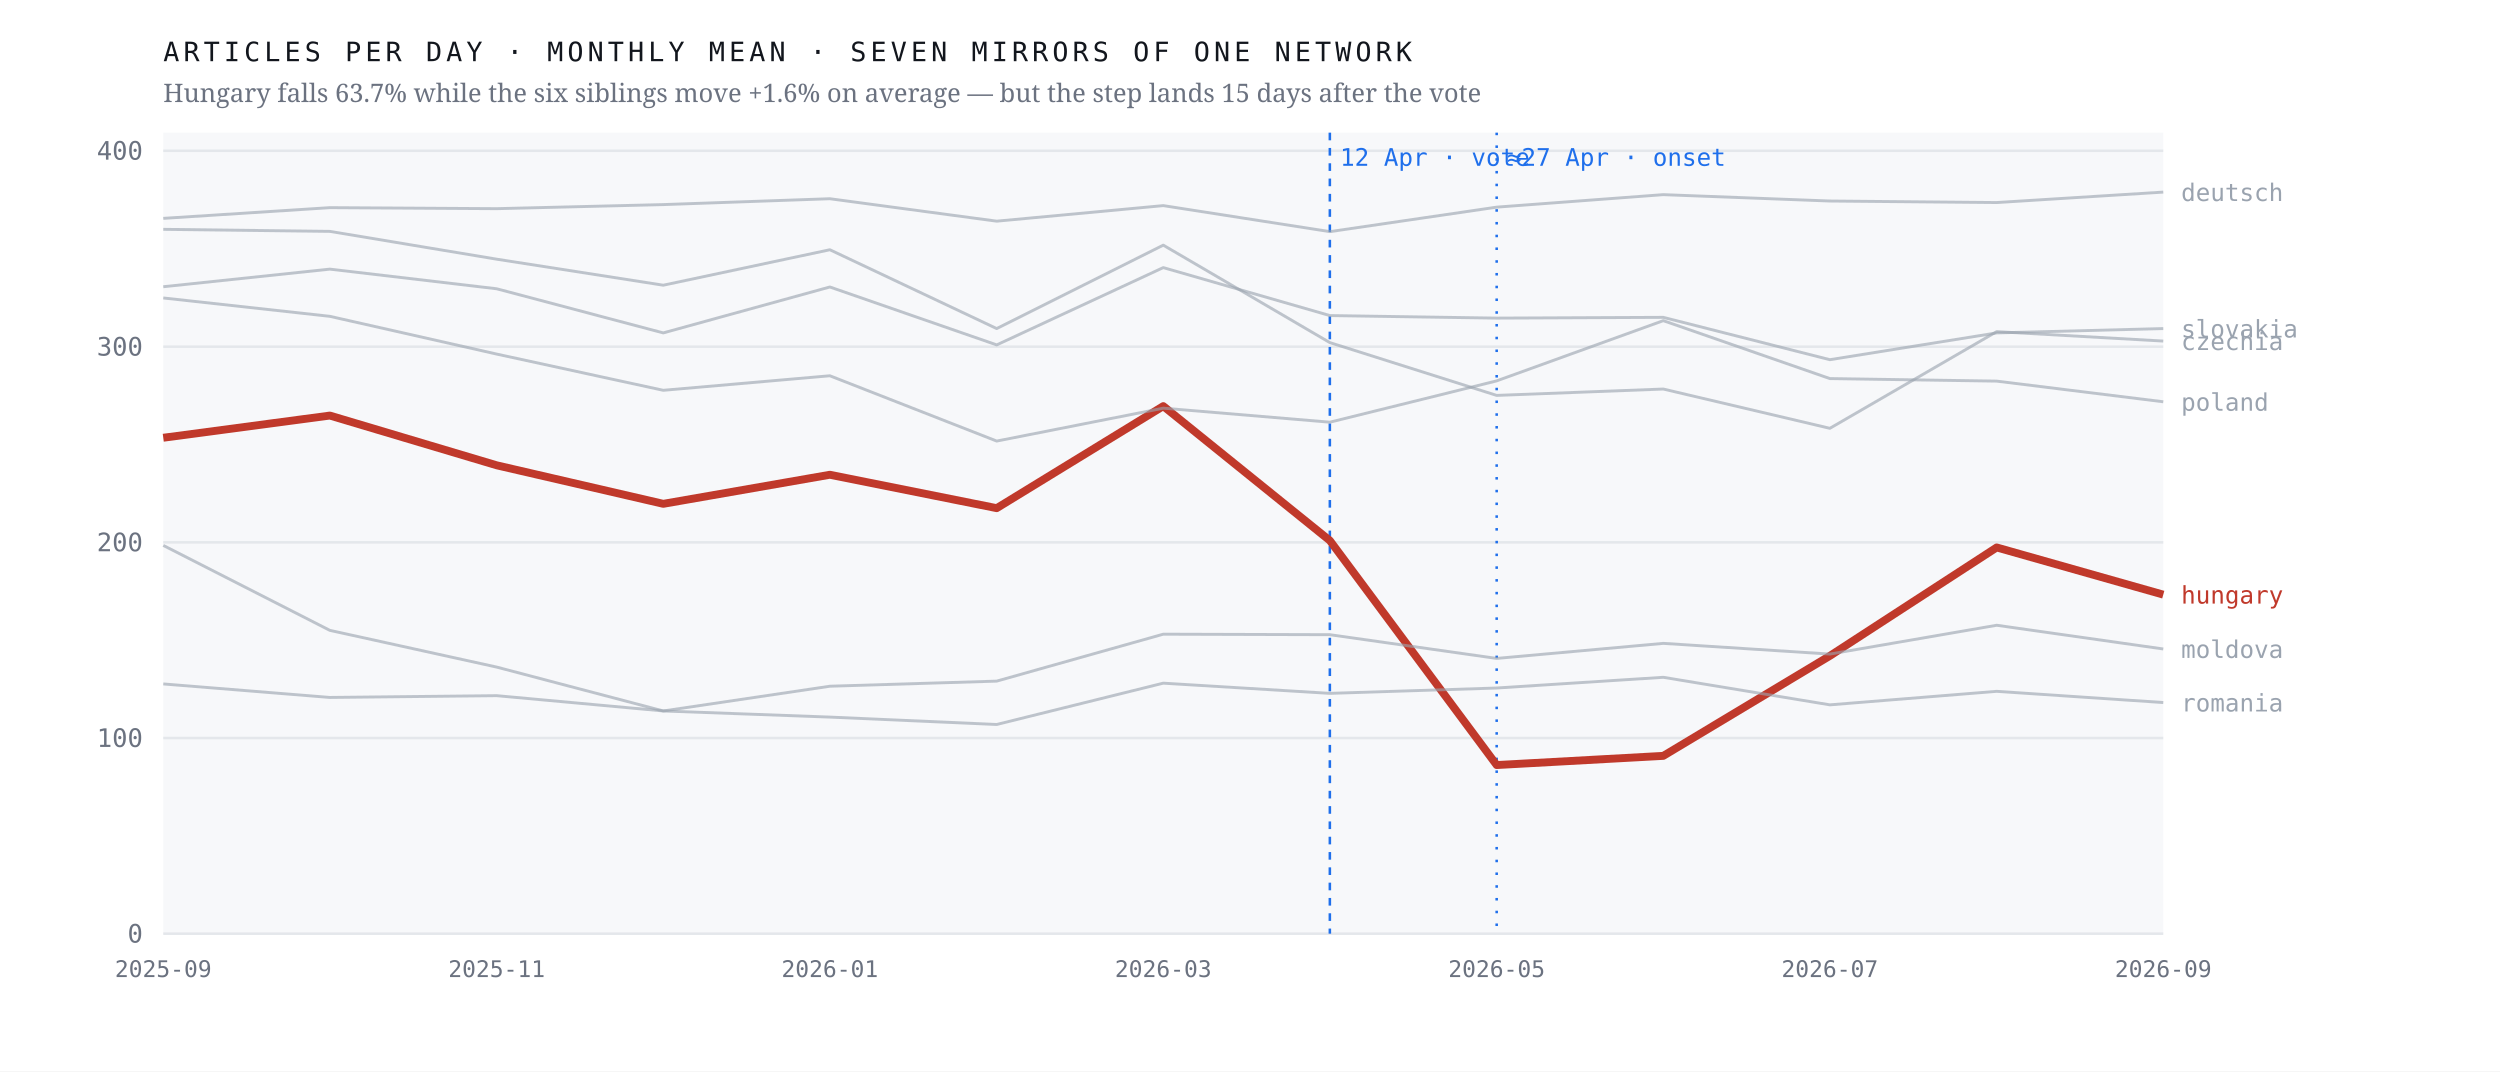
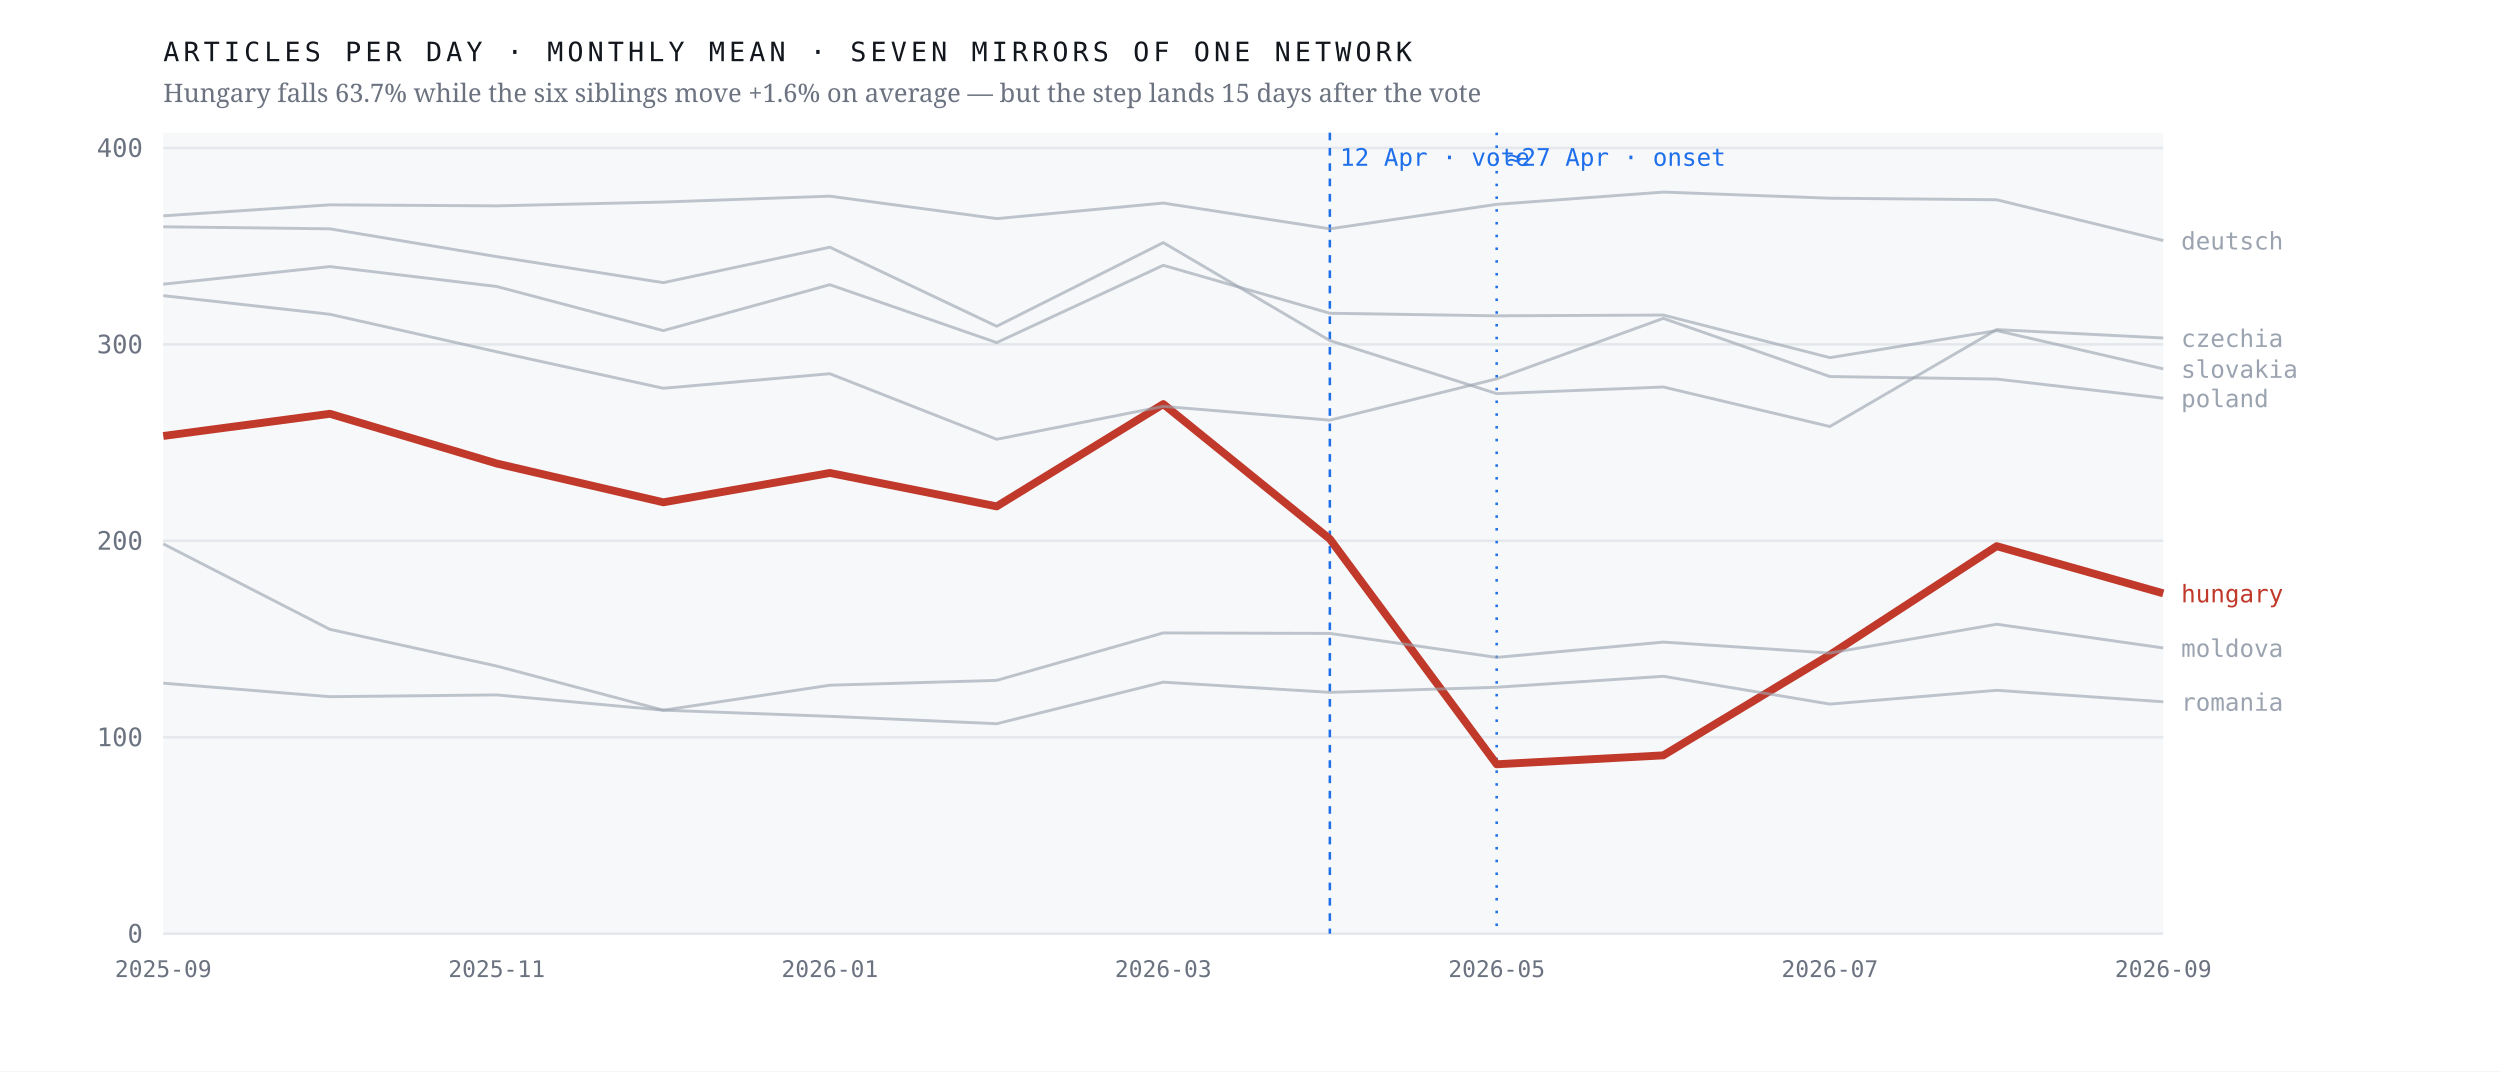
<svg xmlns="http://www.w3.org/2000/svg" viewBox="0 0 980 420" width="980" height="420" role="img" aria-label="Monthly output of seven mirrors of one network; the Hungarian line falls 63.7% after April 2026 while the six others hold roughly flat">
  <rect width="980" height="420" fill="#ffffff" />
  <rect x="64" y="52" width="784" height="314" fill="#f7f8fa" />
  <line x1="64" y1="366.0" x2="848" y2="366.0" stroke="#e4e7eb" stroke-width="1" />
  <text x="56.0" y="369.5" font-family="ui-monospace,'IBM Plex Mono',Menlo,monospace" font-size="10" font-weight="400" letter-spacing="0" fill="#6b7280" text-anchor="end">0</text>
-   <line x1="64" y1="289.3" x2="848" y2="289.3" stroke="#e4e7eb" stroke-width="1" />
-   <text x="56.0" y="292.8" font-family="ui-monospace,'IBM Plex Mono',Menlo,monospace" font-size="10" font-weight="400" letter-spacing="0" fill="#6b7280" text-anchor="end">100</text>
-   <line x1="64" y1="212.6" x2="848" y2="212.6" stroke="#e4e7eb" stroke-width="1" />
-   <text x="56.0" y="216.1" font-family="ui-monospace,'IBM Plex Mono',Menlo,monospace" font-size="10" font-weight="400" letter-spacing="0" fill="#6b7280" text-anchor="end">200</text>
-   <line x1="64" y1="135.9" x2="848" y2="135.9" stroke="#e4e7eb" stroke-width="1" />
-   <text x="56.0" y="139.4" font-family="ui-monospace,'IBM Plex Mono',Menlo,monospace" font-size="10" font-weight="400" letter-spacing="0" fill="#6b7280" text-anchor="end">300</text>
-   <line x1="64" y1="59.1" x2="848" y2="59.1" stroke="#e4e7eb" stroke-width="1" />
-   <text x="56.0" y="62.6" font-family="ui-monospace,'IBM Plex Mono',Menlo,monospace" font-size="10" font-weight="400" letter-spacing="0" fill="#6b7280" text-anchor="end">400</text>
+   <line x1="64" y1="289.0" x2="848" y2="289.0" stroke="#e4e7eb" stroke-width="1" />
+   <text x="56.0" y="292.5" font-family="ui-monospace,'IBM Plex Mono',Menlo,monospace" font-size="10" font-weight="400" letter-spacing="0" fill="#6b7280" text-anchor="end">100</text>
+   <line x1="64" y1="212.0" x2="848" y2="212.0" stroke="#e4e7eb" stroke-width="1" />
+   <text x="56.0" y="215.5" font-family="ui-monospace,'IBM Plex Mono',Menlo,monospace" font-size="10" font-weight="400" letter-spacing="0" fill="#6b7280" text-anchor="end">200</text>
+   <line x1="64" y1="135.0" x2="848" y2="135.0" stroke="#e4e7eb" stroke-width="1" />
+   <text x="56.0" y="138.5" font-family="ui-monospace,'IBM Plex Mono',Menlo,monospace" font-size="10" font-weight="400" letter-spacing="0" fill="#6b7280" text-anchor="end">300</text>
+   <line x1="64" y1="58.0" x2="848" y2="58.0" stroke="#e4e7eb" stroke-width="1" />
+   <text x="56.0" y="61.5" font-family="ui-monospace,'IBM Plex Mono',Menlo,monospace" font-size="10" font-weight="400" letter-spacing="0" fill="#6b7280" text-anchor="end">400</text>
  <line x1="521.3" y1="52" x2="521.3" y2="366" stroke="#1f6feb" stroke-width="1" stroke-dasharray="3 3" />
  <text x="525.3" y="65.0" font-family="ui-monospace,'IBM Plex Mono',Menlo,monospace" font-size="9.5" font-weight="400" letter-spacing="0" fill="#1f6feb" text-anchor="start">12 Apr · vote</text>
  <line x1="586.7" y1="52" x2="586.7" y2="366" stroke="#1f6feb" stroke-width="1" stroke-dasharray="1 4" />
  <text x="590.7" y="65.0" font-family="ui-monospace,'IBM Plex Mono',Menlo,monospace" font-size="9.5" font-weight="400" letter-spacing="0" fill="#1f6feb" text-anchor="start">≈27 Apr · onset</text>
-   <polyline points="64.0,171.6 129.3,162.9 194.7,182.4 260.0,197.5 325.3,186.1 390.7,199.2 456.0,159.2 521.3,211.9 586.7,299.9 652.0,296.3 717.3,257.1 782.7,214.6 848.0,233.1" fill="none" stroke="#c0392b" stroke-width="3.1" stroke-opacity="1" stroke-linejoin="round" />
-   <text x="855.0" y="236.6" font-family="ui-monospace,'IBM Plex Mono',Menlo,monospace" font-size="9.5" font-weight="500" letter-spacing="0" fill="#c0392b" text-anchor="start">hungary</text>
-   <polyline points="64.0,89.9 129.3,90.7 194.7,101.6 260.0,111.8 325.3,97.9 390.7,128.8 456.0,96.1 521.3,134.3 586.7,155.0 652.0,152.5 717.3,167.9 782.7,130.0 848.0,133.7" fill="none" stroke="#9aa3af" stroke-width="1.15" stroke-opacity="0.62" stroke-linejoin="round" />
-   <text x="855.0" y="137.2" font-family="ui-monospace,'IBM Plex Mono',Menlo,monospace" font-size="9.5" font-weight="400" letter-spacing="0" fill="#9aa3af" text-anchor="start">czechia</text>
-   <polyline points="64.0,85.6 129.3,81.4 194.7,81.8 260.0,80.2 325.3,77.9 390.7,86.7 456.0,80.6 521.3,90.8 586.7,81.2 652.0,76.3 717.3,78.8 782.7,79.4 848.0,75.3" fill="none" stroke="#9aa3af" stroke-width="1.15" stroke-opacity="0.62" stroke-linejoin="round" />
-   <text x="855.0" y="78.8" font-family="ui-monospace,'IBM Plex Mono',Menlo,monospace" font-size="9.5" font-weight="400" letter-spacing="0" fill="#9aa3af" text-anchor="start">deutsch</text>
-   <polyline points="64.0,213.8 129.3,247.1 194.7,261.5 260.0,278.7 325.3,269.0 390.7,267.0 456.0,248.6 521.3,248.8 586.7,258.1 652.0,252.2 717.3,256.4 782.7,245.1 848.0,254.4" fill="none" stroke="#9aa3af" stroke-width="1.15" stroke-opacity="0.62" stroke-linejoin="round" />
-   <text x="855.0" y="257.9" font-family="ui-monospace,'IBM Plex Mono',Menlo,monospace" font-size="9.5" font-weight="400" letter-spacing="0" fill="#9aa3af" text-anchor="start">moldova</text>
-   <polyline points="64.0,116.8 129.3,124.0 194.7,138.8 260.0,153.0 325.3,147.3 390.7,172.9 456.0,160.0 521.3,165.5 586.7,149.3 652.0,125.7 717.3,148.4 782.7,149.4 848.0,157.5" fill="none" stroke="#9aa3af" stroke-width="1.15" stroke-opacity="0.62" stroke-linejoin="round" />
-   <text x="855.0" y="161.0" font-family="ui-monospace,'IBM Plex Mono',Menlo,monospace" font-size="9.5" font-weight="400" letter-spacing="0" fill="#9aa3af" text-anchor="start">poland</text>
-   <polyline points="64.0,268.1 129.3,273.4 194.7,272.7 260.0,278.7 325.3,281.1 390.7,284.0 456.0,267.8 521.3,271.8 586.7,269.7 652.0,265.5 717.3,276.3 782.7,271.0 848.0,275.4" fill="none" stroke="#9aa3af" stroke-width="1.15" stroke-opacity="0.62" stroke-linejoin="round" />
-   <text x="855.0" y="278.9" font-family="ui-monospace,'IBM Plex Mono',Menlo,monospace" font-size="9.5" font-weight="400" letter-spacing="0" fill="#9aa3af" text-anchor="start">romania</text>
-   <polyline points="64.0,112.4 129.3,105.5 194.7,113.2 260.0,130.5 325.3,112.5 390.7,135.2 456.0,104.9 521.3,123.7 586.7,124.7 652.0,124.4 717.3,141.0 782.7,130.5 848.0,128.8" fill="none" stroke="#9aa3af" stroke-width="1.15" stroke-opacity="0.62" stroke-linejoin="round" />
-   <text x="855.0" y="132.3" font-family="ui-monospace,'IBM Plex Mono',Menlo,monospace" font-size="9.5" font-weight="400" letter-spacing="0" fill="#9aa3af" text-anchor="start">slovakia</text>
+   <polyline points="64.0,170.9 129.3,162.2 194.7,181.7 260.0,196.9 325.3,185.4 390.7,198.5 456.0,158.4 521.3,211.3 586.7,299.6 652.0,296.1 717.3,256.7 782.7,214.1 848.0,232.6" fill="none" stroke="#c0392b" stroke-width="3.1" stroke-opacity="1" stroke-linejoin="round" />
+   <text x="855.0" y="236.1" font-family="ui-monospace,'IBM Plex Mono',Menlo,monospace" font-size="9.5" font-weight="500" letter-spacing="0" fill="#c0392b" text-anchor="start">hungary</text>
+   <polyline points="64.0,88.9 129.3,89.7 194.7,100.6 260.0,110.8 325.3,96.9 390.7,127.9 456.0,95.1 521.3,133.5 586.7,154.3 652.0,151.7 717.3,167.2 782.7,129.2 848.0,132.5" fill="none" stroke="#9aa3af" stroke-width="1.15" stroke-opacity="0.62" stroke-linejoin="round" />
+   <text x="855.0" y="136.0" font-family="ui-monospace,'IBM Plex Mono',Menlo,monospace" font-size="9.5" font-weight="400" letter-spacing="0" fill="#9aa3af" text-anchor="start">czechia</text>
+   <polyline points="64.0,84.6 129.3,80.3 194.7,80.7 260.0,79.2 325.3,76.9 390.7,85.7 456.0,79.6 521.3,89.7 586.7,80.1 652.0,75.3 717.3,77.7 782.7,78.3 848.0,94.3" fill="none" stroke="#9aa3af" stroke-width="1.15" stroke-opacity="0.62" stroke-linejoin="round" />
+   <text x="855.0" y="97.8" font-family="ui-monospace,'IBM Plex Mono',Menlo,monospace" font-size="9.5" font-weight="400" letter-spacing="0" fill="#9aa3af" text-anchor="start">deutsch</text>
+   <polyline points="64.0,213.2 129.3,246.7 194.7,261.1 260.0,278.4 325.3,268.6 390.7,266.7 456.0,248.1 521.3,248.3 586.7,257.7 652.0,251.7 717.3,256.0 782.7,244.7 848.0,254.0" fill="none" stroke="#9aa3af" stroke-width="1.15" stroke-opacity="0.62" stroke-linejoin="round" />
+   <text x="855.0" y="257.5" font-family="ui-monospace,'IBM Plex Mono',Menlo,monospace" font-size="9.5" font-weight="400" letter-spacing="0" fill="#9aa3af" text-anchor="start">moldova</text>
+   <polyline points="64.0,115.9 129.3,123.2 194.7,137.9 260.0,152.2 325.3,146.5 390.7,172.2 456.0,159.3 521.3,164.7 586.7,148.5 652.0,124.8 717.3,147.6 782.7,148.6 848.0,156.1" fill="none" stroke="#9aa3af" stroke-width="1.15" stroke-opacity="0.62" stroke-linejoin="round" />
+   <text x="855.0" y="159.6" font-family="ui-monospace,'IBM Plex Mono',Menlo,monospace" font-size="9.5" font-weight="400" letter-spacing="0" fill="#9aa3af" text-anchor="start">poland</text>
+   <polyline points="64.0,267.8 129.3,273.1 194.7,272.4 260.0,278.4 325.3,280.8 390.7,283.7 456.0,267.4 521.3,271.4 586.7,269.4 652.0,265.1 717.3,276.0 782.7,270.6 848.0,275.1" fill="none" stroke="#9aa3af" stroke-width="1.15" stroke-opacity="0.62" stroke-linejoin="round" />
+   <text x="855.0" y="278.6" font-family="ui-monospace,'IBM Plex Mono',Menlo,monospace" font-size="9.5" font-weight="400" letter-spacing="0" fill="#9aa3af" text-anchor="start">romania</text>
+   <polyline points="64.0,111.4 129.3,104.5 194.7,112.3 260.0,129.6 325.3,111.6 390.7,134.3 456.0,104.0 521.3,122.8 586.7,123.8 652.0,123.5 717.3,140.2 782.7,129.6 848.0,144.6" fill="none" stroke="#9aa3af" stroke-width="1.15" stroke-opacity="0.62" stroke-linejoin="round" />
+   <text x="855.0" y="148.1" font-family="ui-monospace,'IBM Plex Mono',Menlo,monospace" font-size="9.5" font-weight="400" letter-spacing="0" fill="#9aa3af" text-anchor="start">slovakia</text>
  <text x="64.0" y="383.0" font-family="ui-monospace,'IBM Plex Mono',Menlo,monospace" font-size="9" font-weight="400" letter-spacing="0" fill="#6b7280" text-anchor="middle">2025-09</text>
  <text x="194.7" y="383.0" font-family="ui-monospace,'IBM Plex Mono',Menlo,monospace" font-size="9" font-weight="400" letter-spacing="0" fill="#6b7280" text-anchor="middle">2025-11</text>
  <text x="325.3" y="383.0" font-family="ui-monospace,'IBM Plex Mono',Menlo,monospace" font-size="9" font-weight="400" letter-spacing="0" fill="#6b7280" text-anchor="middle">2026-01</text>
  <text x="456.0" y="383.0" font-family="ui-monospace,'IBM Plex Mono',Menlo,monospace" font-size="9" font-weight="400" letter-spacing="0" fill="#6b7280" text-anchor="middle">2026-03</text>
  <text x="586.7" y="383.0" font-family="ui-monospace,'IBM Plex Mono',Menlo,monospace" font-size="9" font-weight="400" letter-spacing="0" fill="#6b7280" text-anchor="middle">2026-05</text>
  <text x="717.3" y="383.0" font-family="ui-monospace,'IBM Plex Mono',Menlo,monospace" font-size="9" font-weight="400" letter-spacing="0" fill="#6b7280" text-anchor="middle">2026-07</text>
  <text x="848.0" y="383.0" font-family="ui-monospace,'IBM Plex Mono',Menlo,monospace" font-size="9" font-weight="400" letter-spacing="0" fill="#6b7280" text-anchor="middle">2026-09</text>
  <text x="64.0" y="24.0" font-family="ui-monospace,'IBM Plex Mono',Menlo,monospace" font-size="10.5" font-weight="400" letter-spacing="1.6" fill="#12161d" text-anchor="start">ARTICLES PER DAY · MONTHLY MEAN · SEVEN MIRRORS OF ONE NETWORK</text>
  <text x="64.0" y="40.0" font-family="'Newsreader',Georgia,serif" font-size="10" font-weight="400" letter-spacing="0" fill="#6b7280" text-anchor="start">Hungary falls 63.7% while the six siblings move +1.6% on average — but the step lands 15 days after the vote</text>
</svg>
